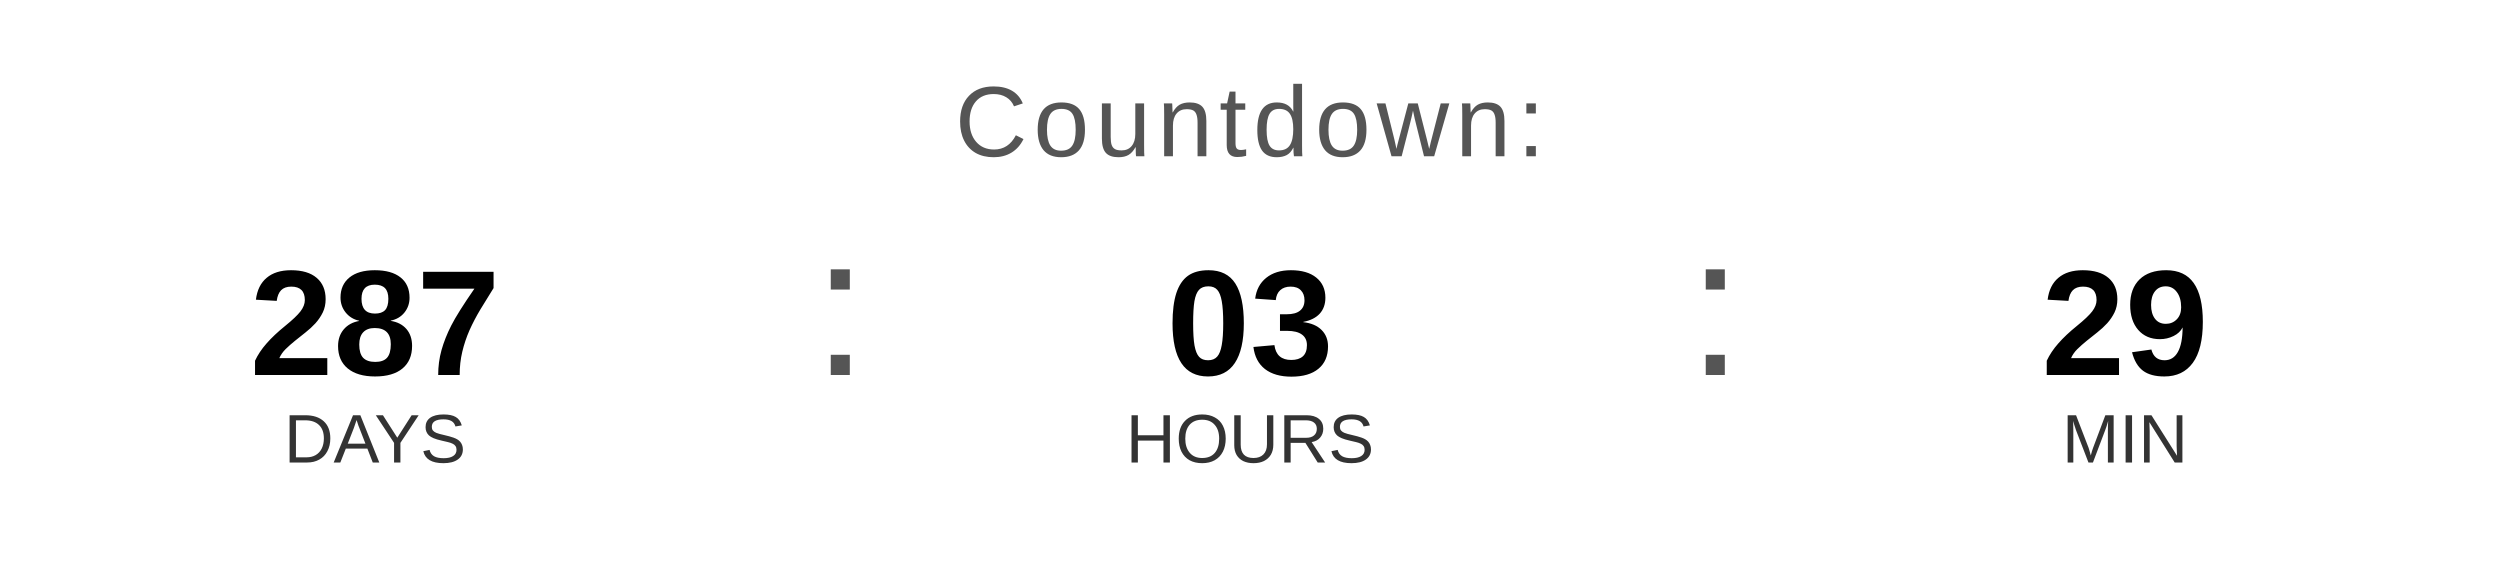
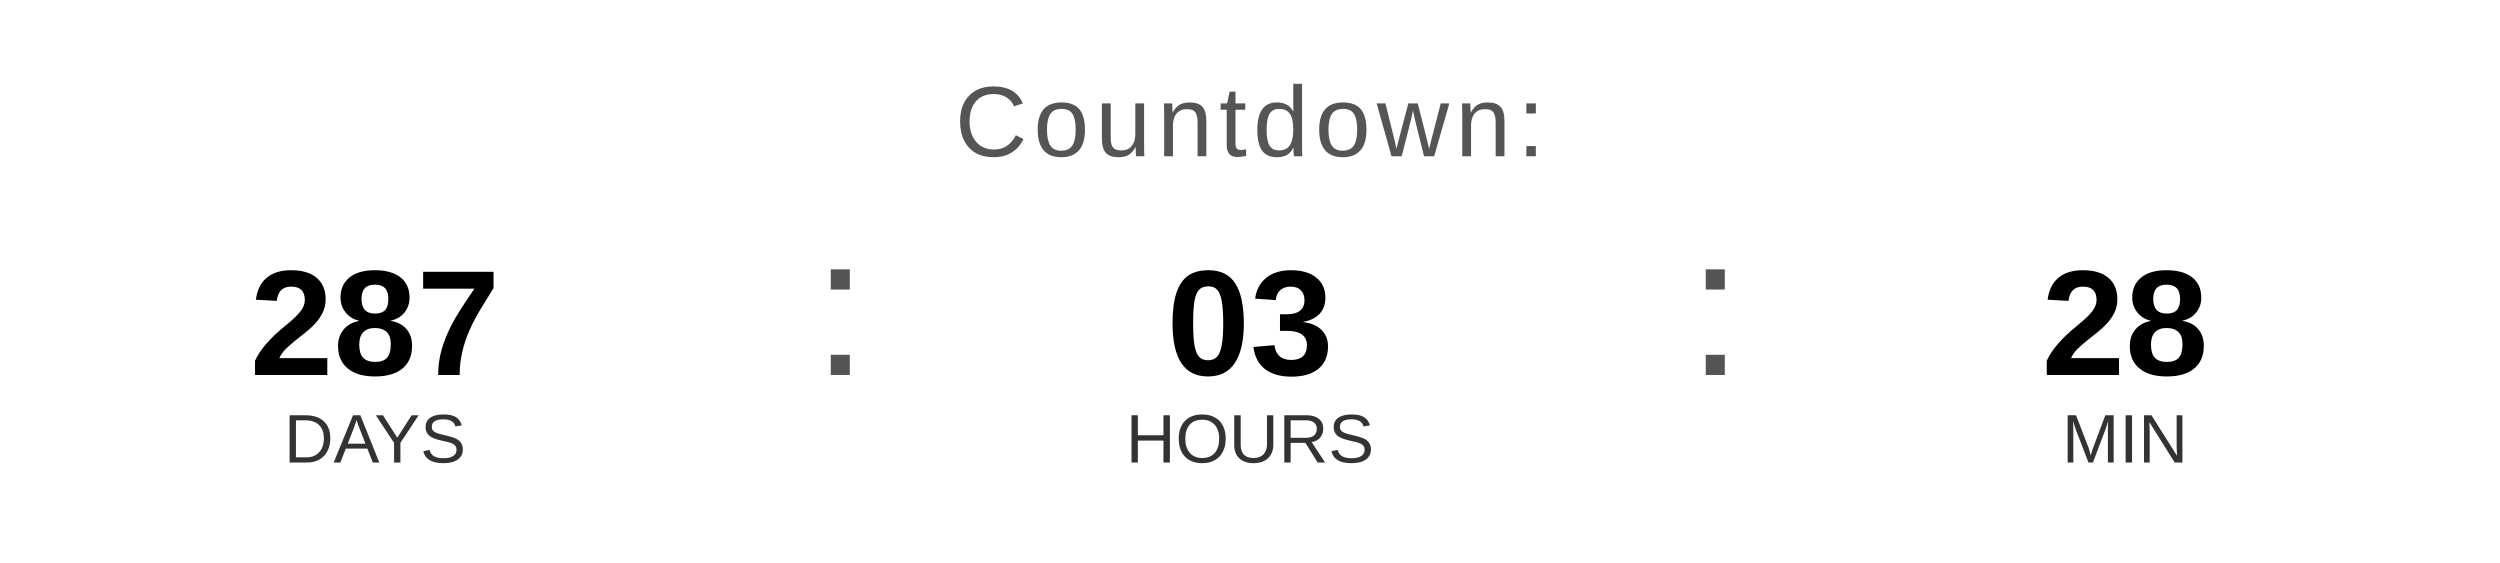
<svg xmlns="http://www.w3.org/2000/svg" width="400" height="90" viewBox="0 0 400 90">
  <text x="200" y="25" font-family="Arial, Helvetica, sans-serif" font-size="16" fill="#555555" text-anchor="middle" letter-spacing="1">
    Countdown:
  </text>
  <text x="60" y="60" font-family="Arial, Helvetica, sans-serif" font-size="24" font-weight="bold" fill="#000000" text-anchor="middle">287</text>
  <text x="60" y="74" font-family="Arial, Helvetica, sans-serif" font-size="11" fill="#333333" text-anchor="middle">DAYS</text>
  <text x="130" y="60" font-family="Arial, sans-serif" font-size="32" fill="#555555">:</text>
  <text x="200" y="60" font-family="Arial, Helvetica, sans-serif" font-size="24" font-weight="bold" fill="#000000" text-anchor="middle">03</text>
  <text x="200" y="74" font-family="Arial, Helvetica, sans-serif" font-size="11" fill="#333333" text-anchor="middle">HOURS</text>
  <text x="270" y="60" font-family="Arial, sans-serif" font-size="32" fill="#555555">:</text>
-   <text x="340" y="60" font-family="Arial, Helvetica, sans-serif" font-size="24" font-weight="bold" fill="#000000" text-anchor="middle">29</text>
+   <text x="340" y="60" font-family="Arial, Helvetica, sans-serif" font-size="24" font-weight="bold" fill="#000000" text-anchor="middle">28</text>
  <text x="340" y="74" font-family="Arial, Helvetica, sans-serif" font-size="11" fill="#333333" text-anchor="middle">MIN</text>
</svg>
